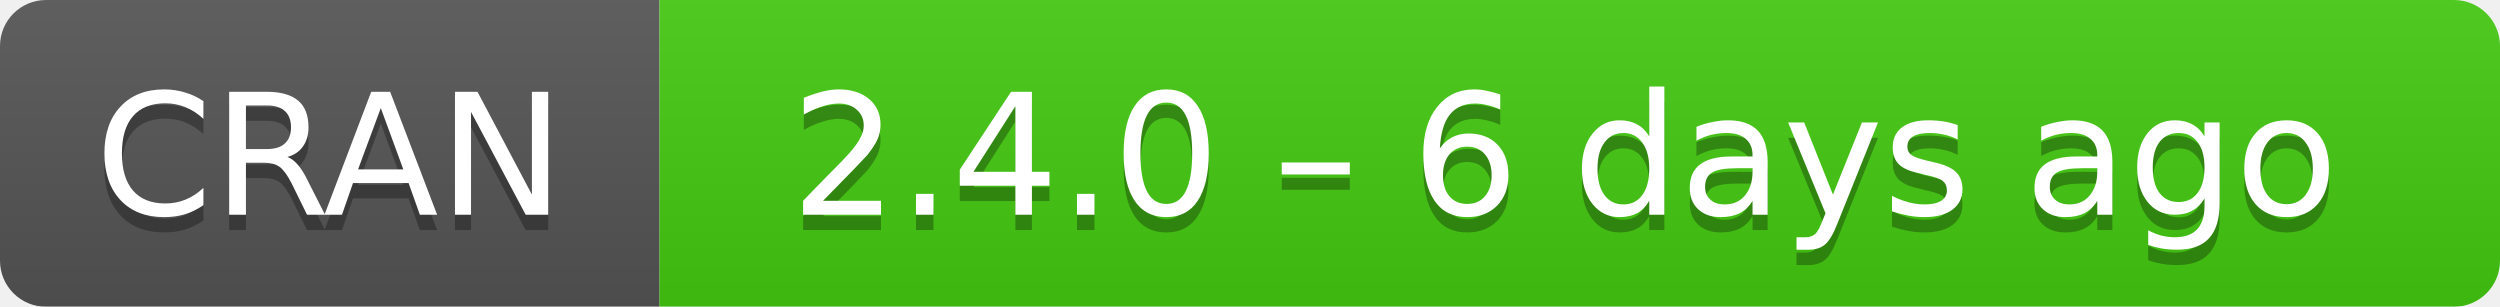
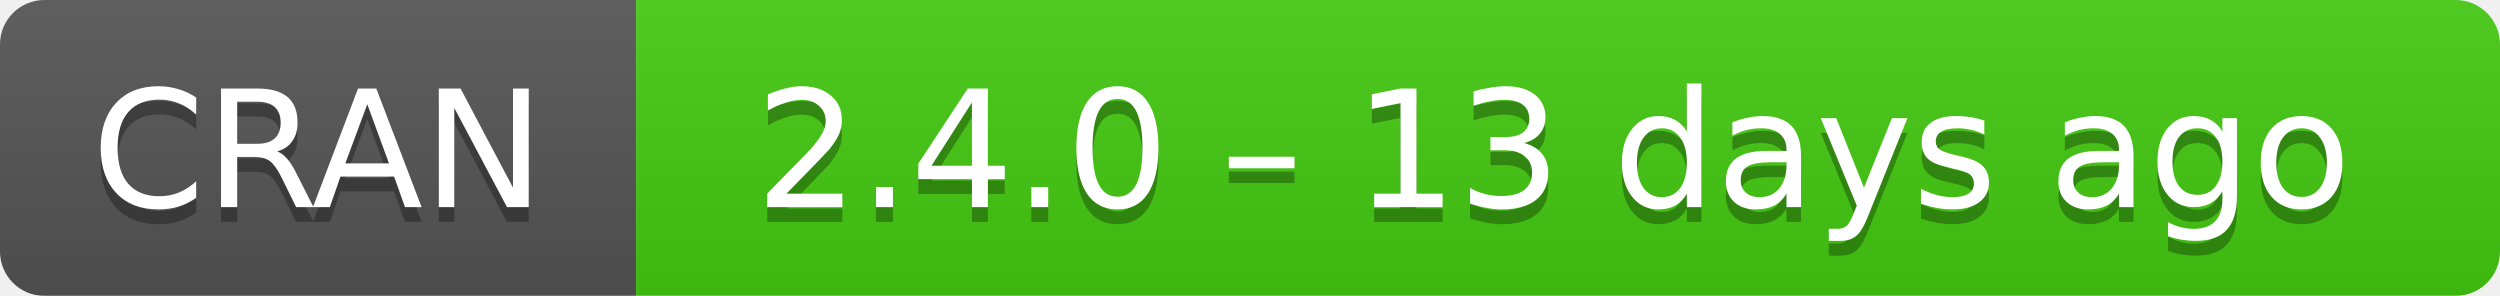
- <svg xmlns="http://www.w3.org/2000/svg" width="163" height="20" aria-label="CRAN 2.4.0 – 6 days ago">
+ <svg xmlns="http://www.w3.org/2000/svg" width="169" height="20" aria-label="CRAN 2.4.0 – 13 days ago">
  <linearGradient id="b" x2="0" y2="100%">
    <stop offset="0" stop-color="#bbb" stop-opacity=".1" />
    <stop offset="1" stop-opacity=".1" />
  </linearGradient>
  <mask id="a">
-     <rect width="163" height="20" rx="3" fill="#fff" />
+     <rect width="169" height="20" rx="3" fill="#fff" />
  </mask>
  <g mask="url(#a)">
    <path fill="#555" d="M0 0h43v20H0z" />
-     <path fill="#4c1" d="M43 0h141v20H43z" />
-     <path fill="url(#b)" d="M0 0h163v20H0z" />
+     <path fill="#4c1" d="M43 0h147v20H43z" />
+     <path fill="url(#b)" d="M0 0h169v20H0z" />
  </g>
  <g fill="#fff" text-anchor="middle" font-family="DejaVu Sans,Verdana,Geneva,sans-serif" font-size="11">
    <text x="21.5" y="15" fill="#010101" fill-opacity=".3">
      CRAN
    </text>
    <text x="21.5" y="14">
      CRAN
    </text>
-     <text x="102" y="15" fill="#010101" fill-opacity=".3">
-       2.4.0 – 6 days ago
+     <text x="105" y="15" fill="#010101" fill-opacity=".3">
+       2.4.0 – 13 days ago
    </text>
-     <text x="102" y="14">
-       2.4.0 – 6 days ago
+     <text x="105" y="14">
+       2.4.0 – 13 days ago
    </text>
  </g>
</svg>
